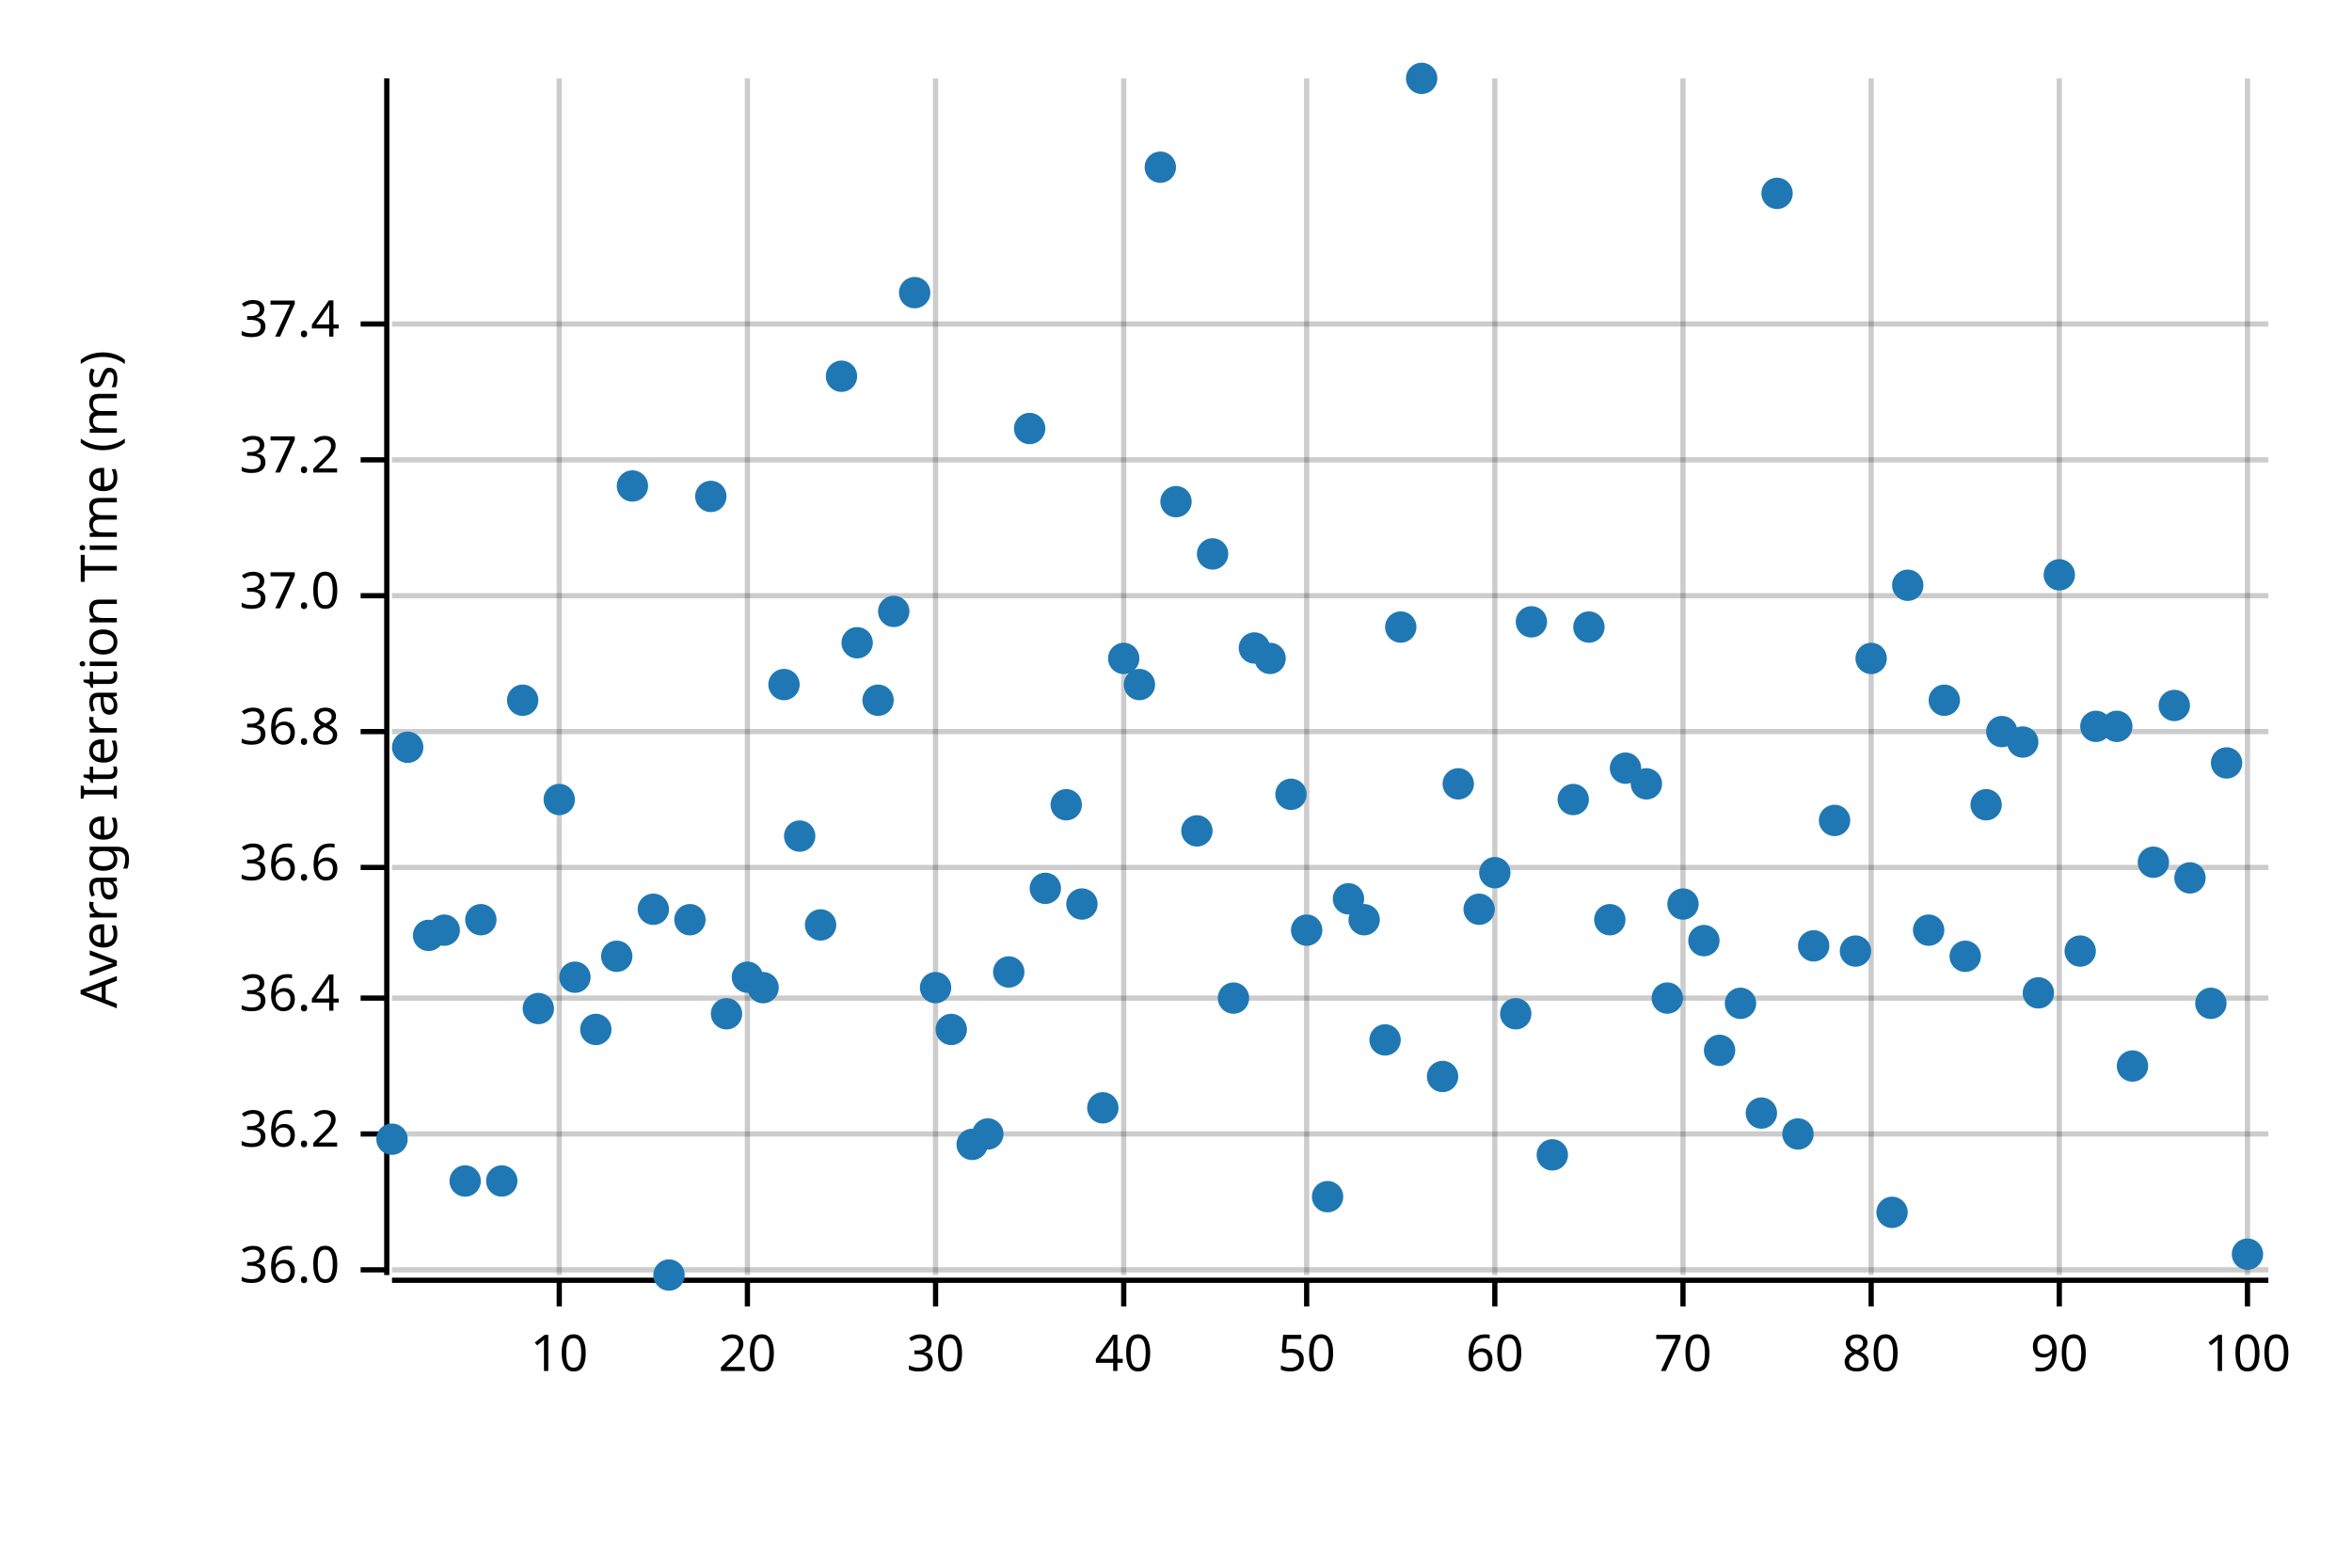
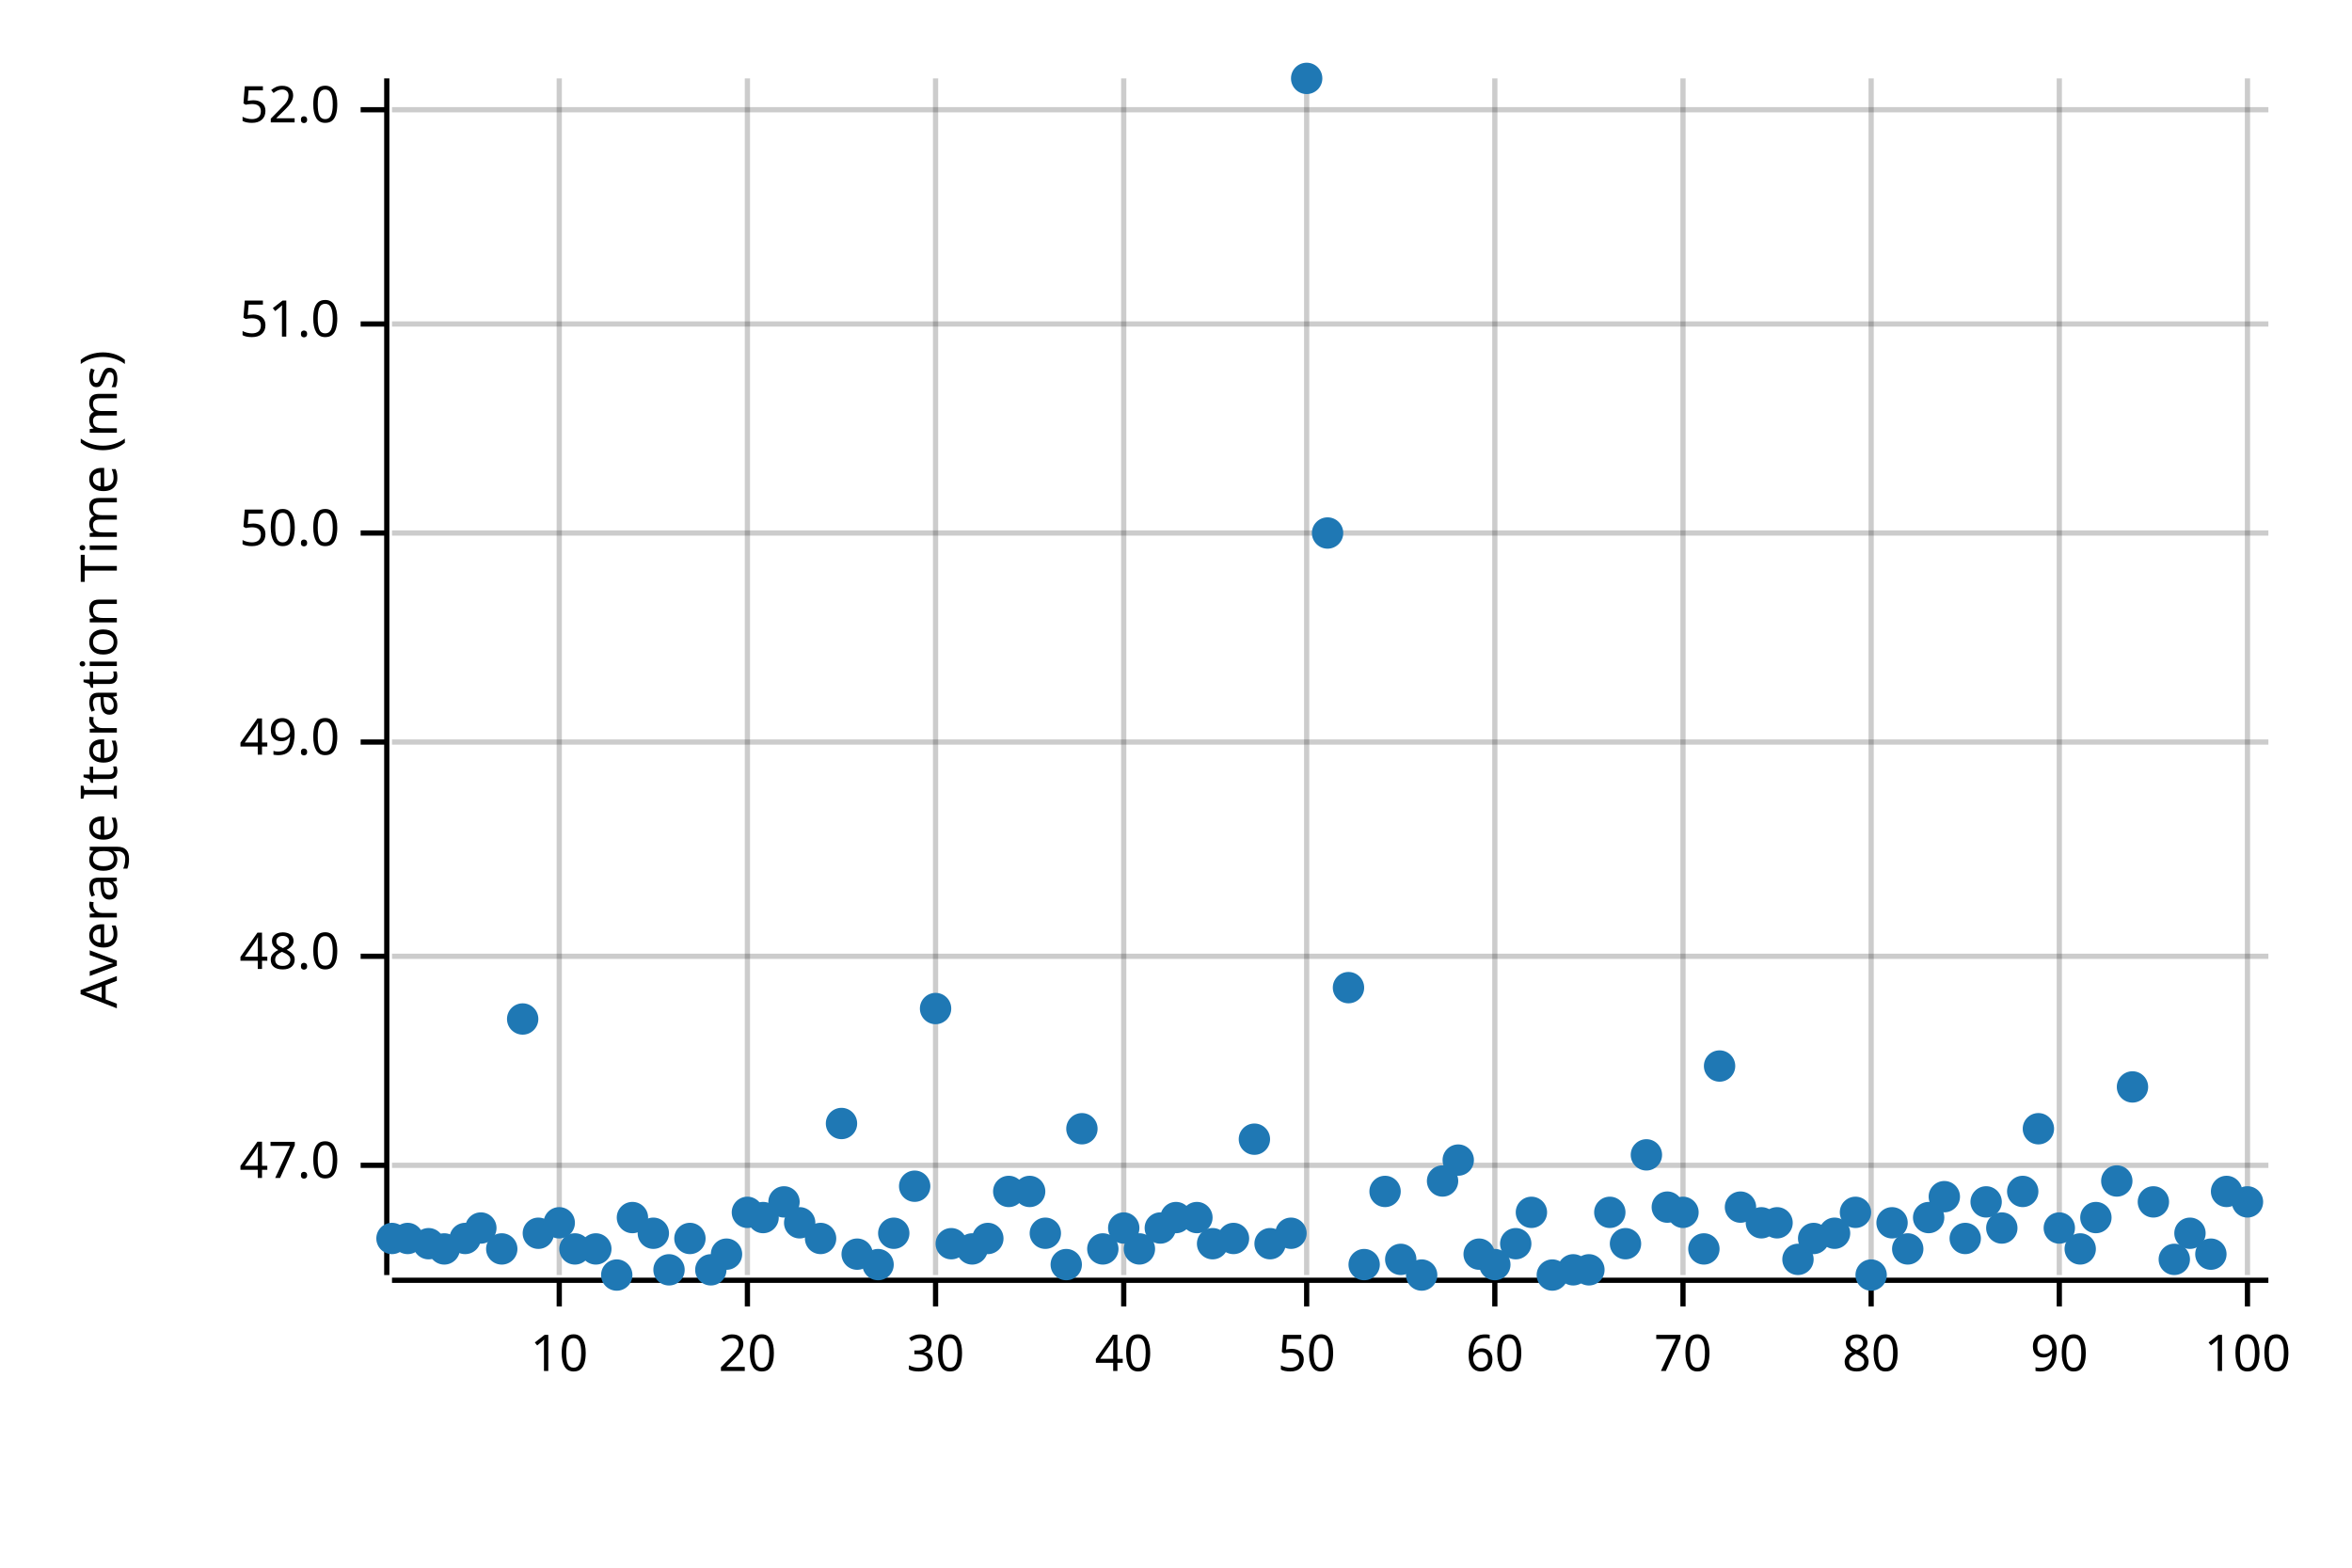
<svg xmlns="http://www.w3.org/2000/svg" width="450" height="300" viewBox="0 0 450 300">
  <text x="15" y="130" dy="0.76em" text-anchor="middle" font-family="sans-serif" font-size="9.677" opacity="1" fill="#000000" transform="rotate(270, 15, 130)">
Average Iteration Time (ms)
</text>
  <line opacity="0.2" stroke="#000000" stroke-width="1" x1="107" y1="244" x2="107" y2="15" />
  <line opacity="0.2" stroke="#000000" stroke-width="1" x1="143" y1="244" x2="143" y2="15" />
  <line opacity="0.2" stroke="#000000" stroke-width="1" x1="179" y1="244" x2="179" y2="15" />
  <line opacity="0.2" stroke="#000000" stroke-width="1" x1="215" y1="244" x2="215" y2="15" />
  <line opacity="0.2" stroke="#000000" stroke-width="1" x1="250" y1="244" x2="250" y2="15" />
  <line opacity="0.2" stroke="#000000" stroke-width="1" x1="286" y1="244" x2="286" y2="15" />
  <line opacity="0.2" stroke="#000000" stroke-width="1" x1="322" y1="244" x2="322" y2="15" />
  <line opacity="0.2" stroke="#000000" stroke-width="1" x1="358" y1="244" x2="358" y2="15" />
  <line opacity="0.2" stroke="#000000" stroke-width="1" x1="394" y1="244" x2="394" y2="15" />
  <line opacity="0.2" stroke="#000000" stroke-width="1" x1="430" y1="244" x2="430" y2="15" />
-   <line opacity="0.2" stroke="#000000" stroke-width="1" x1="75" y1="243" x2="434" y2="243" />
-   <line opacity="0.2" stroke="#000000" stroke-width="1" x1="75" y1="217" x2="434" y2="217" />
-   <line opacity="0.2" stroke="#000000" stroke-width="1" x1="75" y1="191" x2="434" y2="191" />
-   <line opacity="0.2" stroke="#000000" stroke-width="1" x1="75" y1="166" x2="434" y2="166" />
-   <line opacity="0.2" stroke="#000000" stroke-width="1" x1="75" y1="140" x2="434" y2="140" />
-   <line opacity="0.2" stroke="#000000" stroke-width="1" x1="75" y1="114" x2="434" y2="114" />
-   <line opacity="0.2" stroke="#000000" stroke-width="1" x1="75" y1="88" x2="434" y2="88" />
+   <line opacity="0.2" stroke="#000000" stroke-width="1" x1="75" y1="223" x2="434" y2="223" />
+   <line opacity="0.2" stroke="#000000" stroke-width="1" x1="75" y1="183" x2="434" y2="183" />
+   <line opacity="0.2" stroke="#000000" stroke-width="1" x1="75" y1="142" x2="434" y2="142" />
+   <line opacity="0.2" stroke="#000000" stroke-width="1" x1="75" y1="102" x2="434" y2="102" />
  <line opacity="0.2" stroke="#000000" stroke-width="1" x1="75" y1="62" x2="434" y2="62" />
+   <line opacity="0.2" stroke="#000000" stroke-width="1" x1="75" y1="21" x2="434" y2="21" />
  <polyline fill="none" opacity="1" stroke="#000000" stroke-width="1" points="74,15 74,244 " />
-   <text x="65" y="243" dy="0.5ex" text-anchor="end" font-family="sans-serif" font-size="9.677" opacity="1" fill="#000000">
- 36.0
+   <text x="65" y="223" dy="0.5ex" text-anchor="end" font-family="sans-serif" font-size="9.677" opacity="1" fill="#000000">
+ 47.0
</text>
-   <polyline fill="none" opacity="1" stroke="#000000" stroke-width="1" points="69,243 74,243 " />
-   <text x="65" y="217" dy="0.5ex" text-anchor="end" font-family="sans-serif" font-size="9.677" opacity="1" fill="#000000">
- 36.2
+   <polyline fill="none" opacity="1" stroke="#000000" stroke-width="1" points="69,223 74,223 " />
+   <text x="65" y="183" dy="0.5ex" text-anchor="end" font-family="sans-serif" font-size="9.677" opacity="1" fill="#000000">
+ 48.0
</text>
-   <polyline fill="none" opacity="1" stroke="#000000" stroke-width="1" points="69,217 74,217 " />
-   <text x="65" y="191" dy="0.5ex" text-anchor="end" font-family="sans-serif" font-size="9.677" opacity="1" fill="#000000">
- 36.4
+   <polyline fill="none" opacity="1" stroke="#000000" stroke-width="1" points="69,183 74,183 " />
+   <text x="65" y="142" dy="0.5ex" text-anchor="end" font-family="sans-serif" font-size="9.677" opacity="1" fill="#000000">
+ 49.0
</text>
-   <polyline fill="none" opacity="1" stroke="#000000" stroke-width="1" points="69,191 74,191 " />
-   <text x="65" y="166" dy="0.5ex" text-anchor="end" font-family="sans-serif" font-size="9.677" opacity="1" fill="#000000">
- 36.6
+   <polyline fill="none" opacity="1" stroke="#000000" stroke-width="1" points="69,142 74,142 " />
+   <text x="65" y="102" dy="0.5ex" text-anchor="end" font-family="sans-serif" font-size="9.677" opacity="1" fill="#000000">
+ 50.0
</text>
-   <polyline fill="none" opacity="1" stroke="#000000" stroke-width="1" points="69,166 74,166 " />
-   <text x="65" y="140" dy="0.5ex" text-anchor="end" font-family="sans-serif" font-size="9.677" opacity="1" fill="#000000">
- 36.8
- </text>
-   <polyline fill="none" opacity="1" stroke="#000000" stroke-width="1" points="69,140 74,140 " />
-   <text x="65" y="114" dy="0.5ex" text-anchor="end" font-family="sans-serif" font-size="9.677" opacity="1" fill="#000000">
- 37.0
- </text>
-   <polyline fill="none" opacity="1" stroke="#000000" stroke-width="1" points="69,114 74,114 " />
-   <text x="65" y="88" dy="0.5ex" text-anchor="end" font-family="sans-serif" font-size="9.677" opacity="1" fill="#000000">
- 37.2
- </text>
-   <polyline fill="none" opacity="1" stroke="#000000" stroke-width="1" points="69,88 74,88 " />
+   <polyline fill="none" opacity="1" stroke="#000000" stroke-width="1" points="69,102 74,102 " />
  <text x="65" y="62" dy="0.5ex" text-anchor="end" font-family="sans-serif" font-size="9.677" opacity="1" fill="#000000">
- 37.4
+ 51.0
</text>
  <polyline fill="none" opacity="1" stroke="#000000" stroke-width="1" points="69,62 74,62 " />
+   <text x="65" y="21" dy="0.5ex" text-anchor="end" font-family="sans-serif" font-size="9.677" opacity="1" fill="#000000">
+ 52.0
+ </text>
+   <polyline fill="none" opacity="1" stroke="#000000" stroke-width="1" points="69,21 74,21 " />
  <polyline fill="none" opacity="1" stroke="#000000" stroke-width="1" points="75,245 434,245 " />
  <text x="107" y="255" dy="0.76em" text-anchor="middle" font-family="sans-serif" font-size="9.677" opacity="1" fill="#000000">
10
</text>
  <polyline fill="none" opacity="1" stroke="#000000" stroke-width="1" points="107,245 107,250 " />
  <text x="143" y="255" dy="0.76em" text-anchor="middle" font-family="sans-serif" font-size="9.677" opacity="1" fill="#000000">
20
</text>
  <polyline fill="none" opacity="1" stroke="#000000" stroke-width="1" points="143,245 143,250 " />
  <text x="179" y="255" dy="0.76em" text-anchor="middle" font-family="sans-serif" font-size="9.677" opacity="1" fill="#000000">
30
</text>
  <polyline fill="none" opacity="1" stroke="#000000" stroke-width="1" points="179,245 179,250 " />
  <text x="215" y="255" dy="0.76em" text-anchor="middle" font-family="sans-serif" font-size="9.677" opacity="1" fill="#000000">
40
</text>
  <polyline fill="none" opacity="1" stroke="#000000" stroke-width="1" points="215,245 215,250 " />
  <text x="250" y="255" dy="0.76em" text-anchor="middle" font-family="sans-serif" font-size="9.677" opacity="1" fill="#000000">
50
</text>
  <polyline fill="none" opacity="1" stroke="#000000" stroke-width="1" points="250,245 250,250 " />
  <text x="286" y="255" dy="0.76em" text-anchor="middle" font-family="sans-serif" font-size="9.677" opacity="1" fill="#000000">
60
</text>
  <polyline fill="none" opacity="1" stroke="#000000" stroke-width="1" points="286,245 286,250 " />
  <text x="322" y="255" dy="0.76em" text-anchor="middle" font-family="sans-serif" font-size="9.677" opacity="1" fill="#000000">
70
</text>
  <polyline fill="none" opacity="1" stroke="#000000" stroke-width="1" points="322,245 322,250 " />
  <text x="358" y="255" dy="0.76em" text-anchor="middle" font-family="sans-serif" font-size="9.677" opacity="1" fill="#000000">
80
</text>
  <polyline fill="none" opacity="1" stroke="#000000" stroke-width="1" points="358,245 358,250 " />
  <text x="394" y="255" dy="0.76em" text-anchor="middle" font-family="sans-serif" font-size="9.677" opacity="1" fill="#000000">
90
</text>
  <polyline fill="none" opacity="1" stroke="#000000" stroke-width="1" points="394,245 394,250 " />
  <text x="430" y="255" dy="0.76em" text-anchor="middle" font-family="sans-serif" font-size="9.677" opacity="1" fill="#000000">
100
</text>
  <polyline fill="none" opacity="1" stroke="#000000" stroke-width="1" points="430,245 430,250 " />
-   <circle cx="75" cy="218" r="3" opacity="1" fill="#1F78B4" stroke="none" stroke-width="1" />
-   <circle cx="78" cy="143" r="3" opacity="1" fill="#1F78B4" stroke="none" stroke-width="1" />
-   <circle cx="82" cy="179" r="3" opacity="1" fill="#1F78B4" stroke="none" stroke-width="1" />
-   <circle cx="85" cy="178" r="3" opacity="1" fill="#1F78B4" stroke="none" stroke-width="1" />
-   <circle cx="89" cy="226" r="3" opacity="1" fill="#1F78B4" stroke="none" stroke-width="1" />
-   <circle cx="92" cy="176" r="3" opacity="1" fill="#1F78B4" stroke="none" stroke-width="1" />
-   <circle cx="96" cy="226" r="3" opacity="1" fill="#1F78B4" stroke="none" stroke-width="1" />
-   <circle cx="100" cy="134" r="3" opacity="1" fill="#1F78B4" stroke="none" stroke-width="1" />
-   <circle cx="103" cy="193" r="3" opacity="1" fill="#1F78B4" stroke="none" stroke-width="1" />
-   <circle cx="107" cy="153" r="3" opacity="1" fill="#1F78B4" stroke="none" stroke-width="1" />
-   <circle cx="110" cy="187" r="3" opacity="1" fill="#1F78B4" stroke="none" stroke-width="1" />
-   <circle cx="114" cy="197" r="3" opacity="1" fill="#1F78B4" stroke="none" stroke-width="1" />
-   <circle cx="118" cy="183" r="3" opacity="1" fill="#1F78B4" stroke="none" stroke-width="1" />
-   <circle cx="121" cy="93" r="3" opacity="1" fill="#1F78B4" stroke="none" stroke-width="1" />
-   <circle cx="125" cy="174" r="3" opacity="1" fill="#1F78B4" stroke="none" stroke-width="1" />
-   <circle cx="128" cy="244" r="3" opacity="1" fill="#1F78B4" stroke="none" stroke-width="1" />
-   <circle cx="132" cy="176" r="3" opacity="1" fill="#1F78B4" stroke="none" stroke-width="1" />
-   <circle cx="136" cy="95" r="3" opacity="1" fill="#1F78B4" stroke="none" stroke-width="1" />
-   <circle cx="139" cy="194" r="3" opacity="1" fill="#1F78B4" stroke="none" stroke-width="1" />
-   <circle cx="143" cy="187" r="3" opacity="1" fill="#1F78B4" stroke="none" stroke-width="1" />
-   <circle cx="146" cy="189" r="3" opacity="1" fill="#1F78B4" stroke="none" stroke-width="1" />
-   <circle cx="150" cy="131" r="3" opacity="1" fill="#1F78B4" stroke="none" stroke-width="1" />
-   <circle cx="153" cy="160" r="3" opacity="1" fill="#1F78B4" stroke="none" stroke-width="1" />
-   <circle cx="157" cy="177" r="3" opacity="1" fill="#1F78B4" stroke="none" stroke-width="1" />
-   <circle cx="161" cy="72" r="3" opacity="1" fill="#1F78B4" stroke="none" stroke-width="1" />
-   <circle cx="164" cy="123" r="3" opacity="1" fill="#1F78B4" stroke="none" stroke-width="1" />
-   <circle cx="168" cy="134" r="3" opacity="1" fill="#1F78B4" stroke="none" stroke-width="1" />
-   <circle cx="171" cy="117" r="3" opacity="1" fill="#1F78B4" stroke="none" stroke-width="1" />
-   <circle cx="175" cy="56" r="3" opacity="1" fill="#1F78B4" stroke="none" stroke-width="1" />
-   <circle cx="179" cy="189" r="3" opacity="1" fill="#1F78B4" stroke="none" stroke-width="1" />
-   <circle cx="182" cy="197" r="3" opacity="1" fill="#1F78B4" stroke="none" stroke-width="1" />
-   <circle cx="186" cy="219" r="3" opacity="1" fill="#1F78B4" stroke="none" stroke-width="1" />
-   <circle cx="189" cy="217" r="3" opacity="1" fill="#1F78B4" stroke="none" stroke-width="1" />
-   <circle cx="193" cy="186" r="3" opacity="1" fill="#1F78B4" stroke="none" stroke-width="1" />
-   <circle cx="197" cy="82" r="3" opacity="1" fill="#1F78B4" stroke="none" stroke-width="1" />
-   <circle cx="200" cy="170" r="3" opacity="1" fill="#1F78B4" stroke="none" stroke-width="1" />
-   <circle cx="204" cy="154" r="3" opacity="1" fill="#1F78B4" stroke="none" stroke-width="1" />
-   <circle cx="207" cy="173" r="3" opacity="1" fill="#1F78B4" stroke="none" stroke-width="1" />
-   <circle cx="211" cy="212" r="3" opacity="1" fill="#1F78B4" stroke="none" stroke-width="1" />
-   <circle cx="215" cy="126" r="3" opacity="1" fill="#1F78B4" stroke="none" stroke-width="1" />
-   <circle cx="218" cy="131" r="3" opacity="1" fill="#1F78B4" stroke="none" stroke-width="1" />
-   <circle cx="222" cy="32" r="3" opacity="1" fill="#1F78B4" stroke="none" stroke-width="1" />
-   <circle cx="225" cy="96" r="3" opacity="1" fill="#1F78B4" stroke="none" stroke-width="1" />
-   <circle cx="229" cy="159" r="3" opacity="1" fill="#1F78B4" stroke="none" stroke-width="1" />
-   <circle cx="232" cy="106" r="3" opacity="1" fill="#1F78B4" stroke="none" stroke-width="1" />
-   <circle cx="236" cy="191" r="3" opacity="1" fill="#1F78B4" stroke="none" stroke-width="1" />
-   <circle cx="240" cy="124" r="3" opacity="1" fill="#1F78B4" stroke="none" stroke-width="1" />
-   <circle cx="243" cy="126" r="3" opacity="1" fill="#1F78B4" stroke="none" stroke-width="1" />
-   <circle cx="247" cy="152" r="3" opacity="1" fill="#1F78B4" stroke="none" stroke-width="1" />
-   <circle cx="250" cy="178" r="3" opacity="1" fill="#1F78B4" stroke="none" stroke-width="1" />
-   <circle cx="254" cy="229" r="3" opacity="1" fill="#1F78B4" stroke="none" stroke-width="1" />
-   <circle cx="258" cy="172" r="3" opacity="1" fill="#1F78B4" stroke="none" stroke-width="1" />
-   <circle cx="261" cy="176" r="3" opacity="1" fill="#1F78B4" stroke="none" stroke-width="1" />
-   <circle cx="265" cy="199" r="3" opacity="1" fill="#1F78B4" stroke="none" stroke-width="1" />
-   <circle cx="268" cy="120" r="3" opacity="1" fill="#1F78B4" stroke="none" stroke-width="1" />
-   <circle cx="272" cy="15" r="3" opacity="1" fill="#1F78B4" stroke="none" stroke-width="1" />
-   <circle cx="276" cy="206" r="3" opacity="1" fill="#1F78B4" stroke="none" stroke-width="1" />
-   <circle cx="279" cy="150" r="3" opacity="1" fill="#1F78B4" stroke="none" stroke-width="1" />
-   <circle cx="283" cy="174" r="3" opacity="1" fill="#1F78B4" stroke="none" stroke-width="1" />
-   <circle cx="286" cy="167" r="3" opacity="1" fill="#1F78B4" stroke="none" stroke-width="1" />
-   <circle cx="290" cy="194" r="3" opacity="1" fill="#1F78B4" stroke="none" stroke-width="1" />
-   <circle cx="293" cy="119" r="3" opacity="1" fill="#1F78B4" stroke="none" stroke-width="1" />
-   <circle cx="297" cy="221" r="3" opacity="1" fill="#1F78B4" stroke="none" stroke-width="1" />
-   <circle cx="301" cy="153" r="3" opacity="1" fill="#1F78B4" stroke="none" stroke-width="1" />
-   <circle cx="304" cy="120" r="3" opacity="1" fill="#1F78B4" stroke="none" stroke-width="1" />
-   <circle cx="308" cy="176" r="3" opacity="1" fill="#1F78B4" stroke="none" stroke-width="1" />
-   <circle cx="311" cy="147" r="3" opacity="1" fill="#1F78B4" stroke="none" stroke-width="1" />
-   <circle cx="315" cy="150" r="3" opacity="1" fill="#1F78B4" stroke="none" stroke-width="1" />
-   <circle cx="319" cy="191" r="3" opacity="1" fill="#1F78B4" stroke="none" stroke-width="1" />
-   <circle cx="322" cy="173" r="3" opacity="1" fill="#1F78B4" stroke="none" stroke-width="1" />
-   <circle cx="326" cy="180" r="3" opacity="1" fill="#1F78B4" stroke="none" stroke-width="1" />
-   <circle cx="329" cy="201" r="3" opacity="1" fill="#1F78B4" stroke="none" stroke-width="1" />
-   <circle cx="333" cy="192" r="3" opacity="1" fill="#1F78B4" stroke="none" stroke-width="1" />
-   <circle cx="337" cy="213" r="3" opacity="1" fill="#1F78B4" stroke="none" stroke-width="1" />
-   <circle cx="340" cy="37" r="3" opacity="1" fill="#1F78B4" stroke="none" stroke-width="1" />
-   <circle cx="344" cy="217" r="3" opacity="1" fill="#1F78B4" stroke="none" stroke-width="1" />
-   <circle cx="347" cy="181" r="3" opacity="1" fill="#1F78B4" stroke="none" stroke-width="1" />
-   <circle cx="351" cy="157" r="3" opacity="1" fill="#1F78B4" stroke="none" stroke-width="1" />
-   <circle cx="355" cy="182" r="3" opacity="1" fill="#1F78B4" stroke="none" stroke-width="1" />
-   <circle cx="358" cy="126" r="3" opacity="1" fill="#1F78B4" stroke="none" stroke-width="1" />
-   <circle cx="362" cy="232" r="3" opacity="1" fill="#1F78B4" stroke="none" stroke-width="1" />
-   <circle cx="365" cy="112" r="3" opacity="1" fill="#1F78B4" stroke="none" stroke-width="1" />
-   <circle cx="369" cy="178" r="3" opacity="1" fill="#1F78B4" stroke="none" stroke-width="1" />
-   <circle cx="372" cy="134" r="3" opacity="1" fill="#1F78B4" stroke="none" stroke-width="1" />
-   <circle cx="376" cy="183" r="3" opacity="1" fill="#1F78B4" stroke="none" stroke-width="1" />
-   <circle cx="380" cy="154" r="3" opacity="1" fill="#1F78B4" stroke="none" stroke-width="1" />
-   <circle cx="383" cy="140" r="3" opacity="1" fill="#1F78B4" stroke="none" stroke-width="1" />
-   <circle cx="387" cy="142" r="3" opacity="1" fill="#1F78B4" stroke="none" stroke-width="1" />
-   <circle cx="390" cy="190" r="3" opacity="1" fill="#1F78B4" stroke="none" stroke-width="1" />
-   <circle cx="394" cy="110" r="3" opacity="1" fill="#1F78B4" stroke="none" stroke-width="1" />
-   <circle cx="398" cy="182" r="3" opacity="1" fill="#1F78B4" stroke="none" stroke-width="1" />
-   <circle cx="401" cy="139" r="3" opacity="1" fill="#1F78B4" stroke="none" stroke-width="1" />
-   <circle cx="405" cy="139" r="3" opacity="1" fill="#1F78B4" stroke="none" stroke-width="1" />
-   <circle cx="408" cy="204" r="3" opacity="1" fill="#1F78B4" stroke="none" stroke-width="1" />
-   <circle cx="412" cy="165" r="3" opacity="1" fill="#1F78B4" stroke="none" stroke-width="1" />
-   <circle cx="416" cy="135" r="3" opacity="1" fill="#1F78B4" stroke="none" stroke-width="1" />
-   <circle cx="419" cy="168" r="3" opacity="1" fill="#1F78B4" stroke="none" stroke-width="1" />
-   <circle cx="423" cy="192" r="3" opacity="1" fill="#1F78B4" stroke="none" stroke-width="1" />
-   <circle cx="426" cy="146" r="3" opacity="1" fill="#1F78B4" stroke="none" stroke-width="1" />
-   <circle cx="430" cy="240" r="3" opacity="1" fill="#1F78B4" stroke="none" stroke-width="1" />
+   <circle cx="75" cy="237" r="3" opacity="1" fill="#1F78B4" stroke="none" stroke-width="1" />
+   <circle cx="78" cy="237" r="3" opacity="1" fill="#1F78B4" stroke="none" stroke-width="1" />
+   <circle cx="82" cy="238" r="3" opacity="1" fill="#1F78B4" stroke="none" stroke-width="1" />
+   <circle cx="85" cy="239" r="3" opacity="1" fill="#1F78B4" stroke="none" stroke-width="1" />
+   <circle cx="89" cy="237" r="3" opacity="1" fill="#1F78B4" stroke="none" stroke-width="1" />
+   <circle cx="92" cy="235" r="3" opacity="1" fill="#1F78B4" stroke="none" stroke-width="1" />
+   <circle cx="96" cy="239" r="3" opacity="1" fill="#1F78B4" stroke="none" stroke-width="1" />
+   <circle cx="100" cy="195" r="3" opacity="1" fill="#1F78B4" stroke="none" stroke-width="1" />
+   <circle cx="103" cy="236" r="3" opacity="1" fill="#1F78B4" stroke="none" stroke-width="1" />
+   <circle cx="107" cy="234" r="3" opacity="1" fill="#1F78B4" stroke="none" stroke-width="1" />
+   <circle cx="110" cy="239" r="3" opacity="1" fill="#1F78B4" stroke="none" stroke-width="1" />
+   <circle cx="114" cy="239" r="3" opacity="1" fill="#1F78B4" stroke="none" stroke-width="1" />
+   <circle cx="118" cy="244" r="3" opacity="1" fill="#1F78B4" stroke="none" stroke-width="1" />
+   <circle cx="121" cy="233" r="3" opacity="1" fill="#1F78B4" stroke="none" stroke-width="1" />
+   <circle cx="125" cy="236" r="3" opacity="1" fill="#1F78B4" stroke="none" stroke-width="1" />
+   <circle cx="128" cy="243" r="3" opacity="1" fill="#1F78B4" stroke="none" stroke-width="1" />
+   <circle cx="132" cy="237" r="3" opacity="1" fill="#1F78B4" stroke="none" stroke-width="1" />
+   <circle cx="136" cy="243" r="3" opacity="1" fill="#1F78B4" stroke="none" stroke-width="1" />
+   <circle cx="139" cy="240" r="3" opacity="1" fill="#1F78B4" stroke="none" stroke-width="1" />
+   <circle cx="143" cy="232" r="3" opacity="1" fill="#1F78B4" stroke="none" stroke-width="1" />
+   <circle cx="146" cy="233" r="3" opacity="1" fill="#1F78B4" stroke="none" stroke-width="1" />
+   <circle cx="150" cy="230" r="3" opacity="1" fill="#1F78B4" stroke="none" stroke-width="1" />
+   <circle cx="153" cy="234" r="3" opacity="1" fill="#1F78B4" stroke="none" stroke-width="1" />
+   <circle cx="157" cy="237" r="3" opacity="1" fill="#1F78B4" stroke="none" stroke-width="1" />
+   <circle cx="161" cy="215" r="3" opacity="1" fill="#1F78B4" stroke="none" stroke-width="1" />
+   <circle cx="164" cy="240" r="3" opacity="1" fill="#1F78B4" stroke="none" stroke-width="1" />
+   <circle cx="168" cy="242" r="3" opacity="1" fill="#1F78B4" stroke="none" stroke-width="1" />
+   <circle cx="171" cy="236" r="3" opacity="1" fill="#1F78B4" stroke="none" stroke-width="1" />
+   <circle cx="175" cy="227" r="3" opacity="1" fill="#1F78B4" stroke="none" stroke-width="1" />
+   <circle cx="179" cy="193" r="3" opacity="1" fill="#1F78B4" stroke="none" stroke-width="1" />
+   <circle cx="182" cy="238" r="3" opacity="1" fill="#1F78B4" stroke="none" stroke-width="1" />
+   <circle cx="186" cy="239" r="3" opacity="1" fill="#1F78B4" stroke="none" stroke-width="1" />
+   <circle cx="189" cy="237" r="3" opacity="1" fill="#1F78B4" stroke="none" stroke-width="1" />
+   <circle cx="193" cy="228" r="3" opacity="1" fill="#1F78B4" stroke="none" stroke-width="1" />
+   <circle cx="197" cy="228" r="3" opacity="1" fill="#1F78B4" stroke="none" stroke-width="1" />
+   <circle cx="200" cy="236" r="3" opacity="1" fill="#1F78B4" stroke="none" stroke-width="1" />
+   <circle cx="204" cy="242" r="3" opacity="1" fill="#1F78B4" stroke="none" stroke-width="1" />
+   <circle cx="207" cy="216" r="3" opacity="1" fill="#1F78B4" stroke="none" stroke-width="1" />
+   <circle cx="211" cy="239" r="3" opacity="1" fill="#1F78B4" stroke="none" stroke-width="1" />
+   <circle cx="215" cy="235" r="3" opacity="1" fill="#1F78B4" stroke="none" stroke-width="1" />
+   <circle cx="218" cy="239" r="3" opacity="1" fill="#1F78B4" stroke="none" stroke-width="1" />
+   <circle cx="222" cy="235" r="3" opacity="1" fill="#1F78B4" stroke="none" stroke-width="1" />
+   <circle cx="225" cy="233" r="3" opacity="1" fill="#1F78B4" stroke="none" stroke-width="1" />
+   <circle cx="229" cy="233" r="3" opacity="1" fill="#1F78B4" stroke="none" stroke-width="1" />
+   <circle cx="232" cy="238" r="3" opacity="1" fill="#1F78B4" stroke="none" stroke-width="1" />
+   <circle cx="236" cy="237" r="3" opacity="1" fill="#1F78B4" stroke="none" stroke-width="1" />
+   <circle cx="240" cy="218" r="3" opacity="1" fill="#1F78B4" stroke="none" stroke-width="1" />
+   <circle cx="243" cy="238" r="3" opacity="1" fill="#1F78B4" stroke="none" stroke-width="1" />
+   <circle cx="247" cy="236" r="3" opacity="1" fill="#1F78B4" stroke="none" stroke-width="1" />
+   <circle cx="250" cy="15" r="3" opacity="1" fill="#1F78B4" stroke="none" stroke-width="1" />
+   <circle cx="254" cy="102" r="3" opacity="1" fill="#1F78B4" stroke="none" stroke-width="1" />
+   <circle cx="258" cy="189" r="3" opacity="1" fill="#1F78B4" stroke="none" stroke-width="1" />
+   <circle cx="261" cy="242" r="3" opacity="1" fill="#1F78B4" stroke="none" stroke-width="1" />
+   <circle cx="265" cy="228" r="3" opacity="1" fill="#1F78B4" stroke="none" stroke-width="1" />
+   <circle cx="268" cy="241" r="3" opacity="1" fill="#1F78B4" stroke="none" stroke-width="1" />
+   <circle cx="272" cy="244" r="3" opacity="1" fill="#1F78B4" stroke="none" stroke-width="1" />
+   <circle cx="276" cy="226" r="3" opacity="1" fill="#1F78B4" stroke="none" stroke-width="1" />
+   <circle cx="279" cy="222" r="3" opacity="1" fill="#1F78B4" stroke="none" stroke-width="1" />
+   <circle cx="283" cy="240" r="3" opacity="1" fill="#1F78B4" stroke="none" stroke-width="1" />
+   <circle cx="286" cy="242" r="3" opacity="1" fill="#1F78B4" stroke="none" stroke-width="1" />
+   <circle cx="290" cy="238" r="3" opacity="1" fill="#1F78B4" stroke="none" stroke-width="1" />
+   <circle cx="293" cy="232" r="3" opacity="1" fill="#1F78B4" stroke="none" stroke-width="1" />
+   <circle cx="297" cy="244" r="3" opacity="1" fill="#1F78B4" stroke="none" stroke-width="1" />
+   <circle cx="301" cy="243" r="3" opacity="1" fill="#1F78B4" stroke="none" stroke-width="1" />
+   <circle cx="304" cy="243" r="3" opacity="1" fill="#1F78B4" stroke="none" stroke-width="1" />
+   <circle cx="308" cy="232" r="3" opacity="1" fill="#1F78B4" stroke="none" stroke-width="1" />
+   <circle cx="311" cy="238" r="3" opacity="1" fill="#1F78B4" stroke="none" stroke-width="1" />
+   <circle cx="315" cy="221" r="3" opacity="1" fill="#1F78B4" stroke="none" stroke-width="1" />
+   <circle cx="319" cy="231" r="3" opacity="1" fill="#1F78B4" stroke="none" stroke-width="1" />
+   <circle cx="322" cy="232" r="3" opacity="1" fill="#1F78B4" stroke="none" stroke-width="1" />
+   <circle cx="326" cy="239" r="3" opacity="1" fill="#1F78B4" stroke="none" stroke-width="1" />
+   <circle cx="329" cy="204" r="3" opacity="1" fill="#1F78B4" stroke="none" stroke-width="1" />
+   <circle cx="333" cy="231" r="3" opacity="1" fill="#1F78B4" stroke="none" stroke-width="1" />
+   <circle cx="337" cy="234" r="3" opacity="1" fill="#1F78B4" stroke="none" stroke-width="1" />
+   <circle cx="340" cy="234" r="3" opacity="1" fill="#1F78B4" stroke="none" stroke-width="1" />
+   <circle cx="344" cy="241" r="3" opacity="1" fill="#1F78B4" stroke="none" stroke-width="1" />
+   <circle cx="347" cy="237" r="3" opacity="1" fill="#1F78B4" stroke="none" stroke-width="1" />
+   <circle cx="351" cy="236" r="3" opacity="1" fill="#1F78B4" stroke="none" stroke-width="1" />
+   <circle cx="355" cy="232" r="3" opacity="1" fill="#1F78B4" stroke="none" stroke-width="1" />
+   <circle cx="358" cy="244" r="3" opacity="1" fill="#1F78B4" stroke="none" stroke-width="1" />
+   <circle cx="362" cy="234" r="3" opacity="1" fill="#1F78B4" stroke="none" stroke-width="1" />
+   <circle cx="365" cy="239" r="3" opacity="1" fill="#1F78B4" stroke="none" stroke-width="1" />
+   <circle cx="369" cy="233" r="3" opacity="1" fill="#1F78B4" stroke="none" stroke-width="1" />
+   <circle cx="372" cy="229" r="3" opacity="1" fill="#1F78B4" stroke="none" stroke-width="1" />
+   <circle cx="376" cy="237" r="3" opacity="1" fill="#1F78B4" stroke="none" stroke-width="1" />
+   <circle cx="380" cy="230" r="3" opacity="1" fill="#1F78B4" stroke="none" stroke-width="1" />
+   <circle cx="383" cy="235" r="3" opacity="1" fill="#1F78B4" stroke="none" stroke-width="1" />
+   <circle cx="387" cy="228" r="3" opacity="1" fill="#1F78B4" stroke="none" stroke-width="1" />
+   <circle cx="390" cy="216" r="3" opacity="1" fill="#1F78B4" stroke="none" stroke-width="1" />
+   <circle cx="394" cy="235" r="3" opacity="1" fill="#1F78B4" stroke="none" stroke-width="1" />
+   <circle cx="398" cy="239" r="3" opacity="1" fill="#1F78B4" stroke="none" stroke-width="1" />
+   <circle cx="401" cy="233" r="3" opacity="1" fill="#1F78B4" stroke="none" stroke-width="1" />
+   <circle cx="405" cy="226" r="3" opacity="1" fill="#1F78B4" stroke="none" stroke-width="1" />
+   <circle cx="408" cy="208" r="3" opacity="1" fill="#1F78B4" stroke="none" stroke-width="1" />
+   <circle cx="412" cy="230" r="3" opacity="1" fill="#1F78B4" stroke="none" stroke-width="1" />
+   <circle cx="416" cy="241" r="3" opacity="1" fill="#1F78B4" stroke="none" stroke-width="1" />
+   <circle cx="419" cy="236" r="3" opacity="1" fill="#1F78B4" stroke="none" stroke-width="1" />
+   <circle cx="423" cy="240" r="3" opacity="1" fill="#1F78B4" stroke="none" stroke-width="1" />
+   <circle cx="426" cy="228" r="3" opacity="1" fill="#1F78B4" stroke="none" stroke-width="1" />
+   <circle cx="430" cy="230" r="3" opacity="1" fill="#1F78B4" stroke="none" stroke-width="1" />
</svg>
